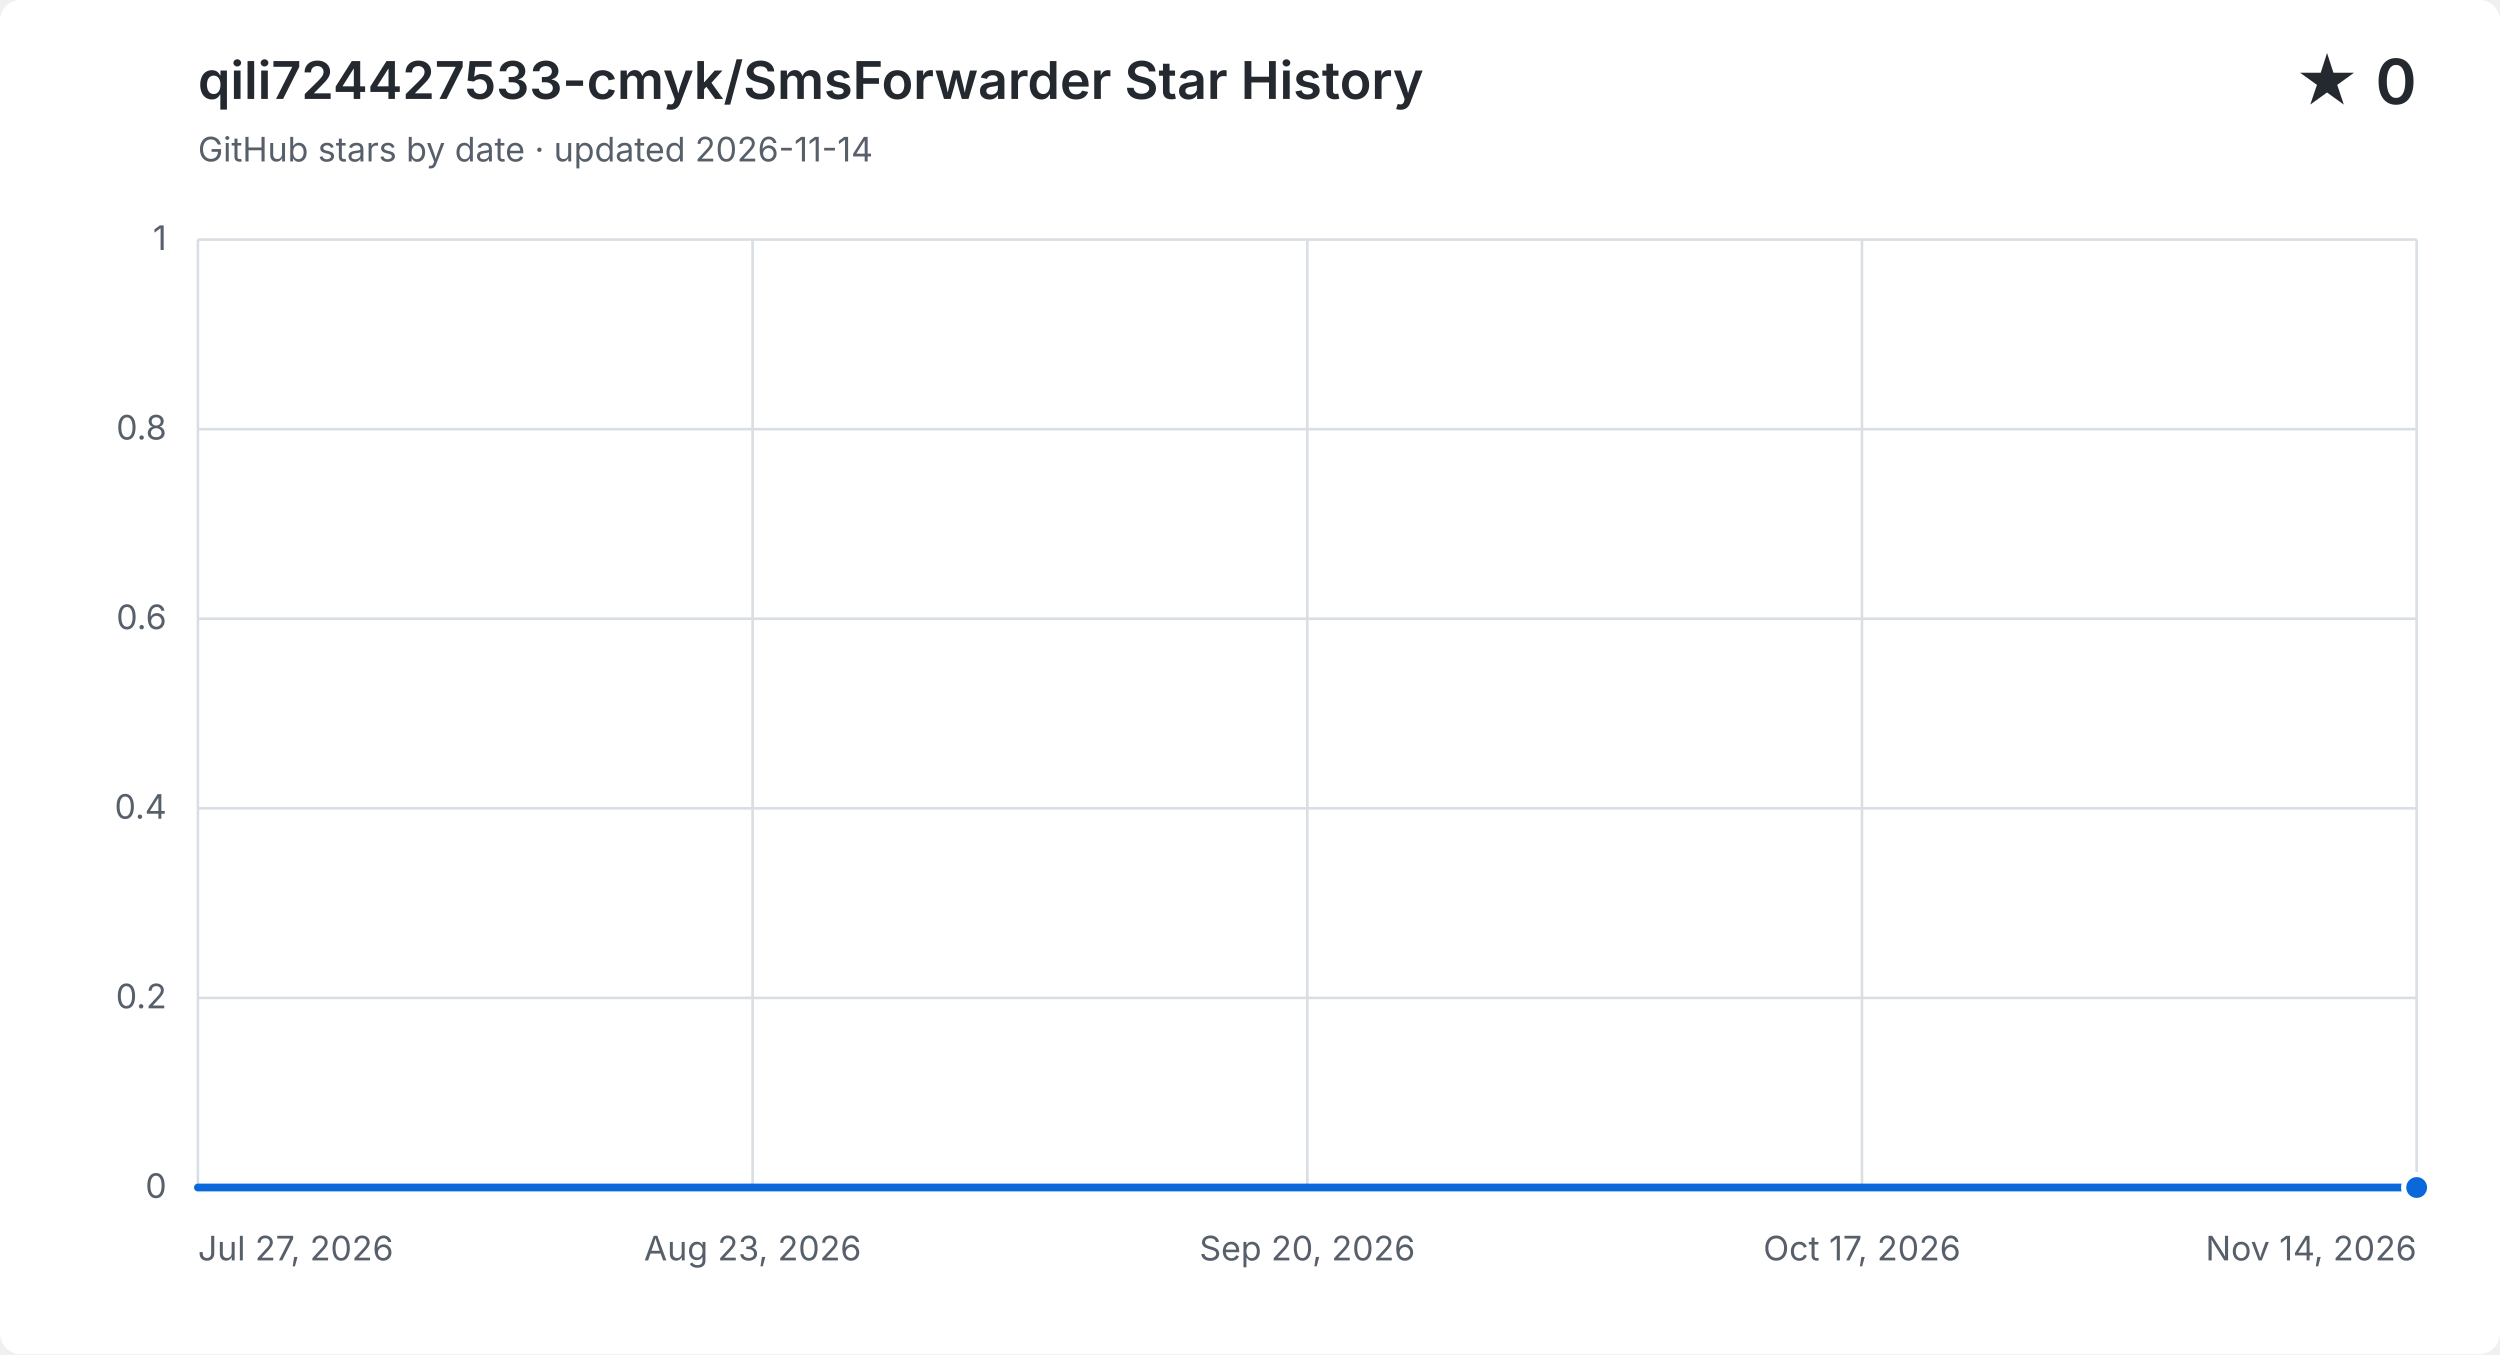
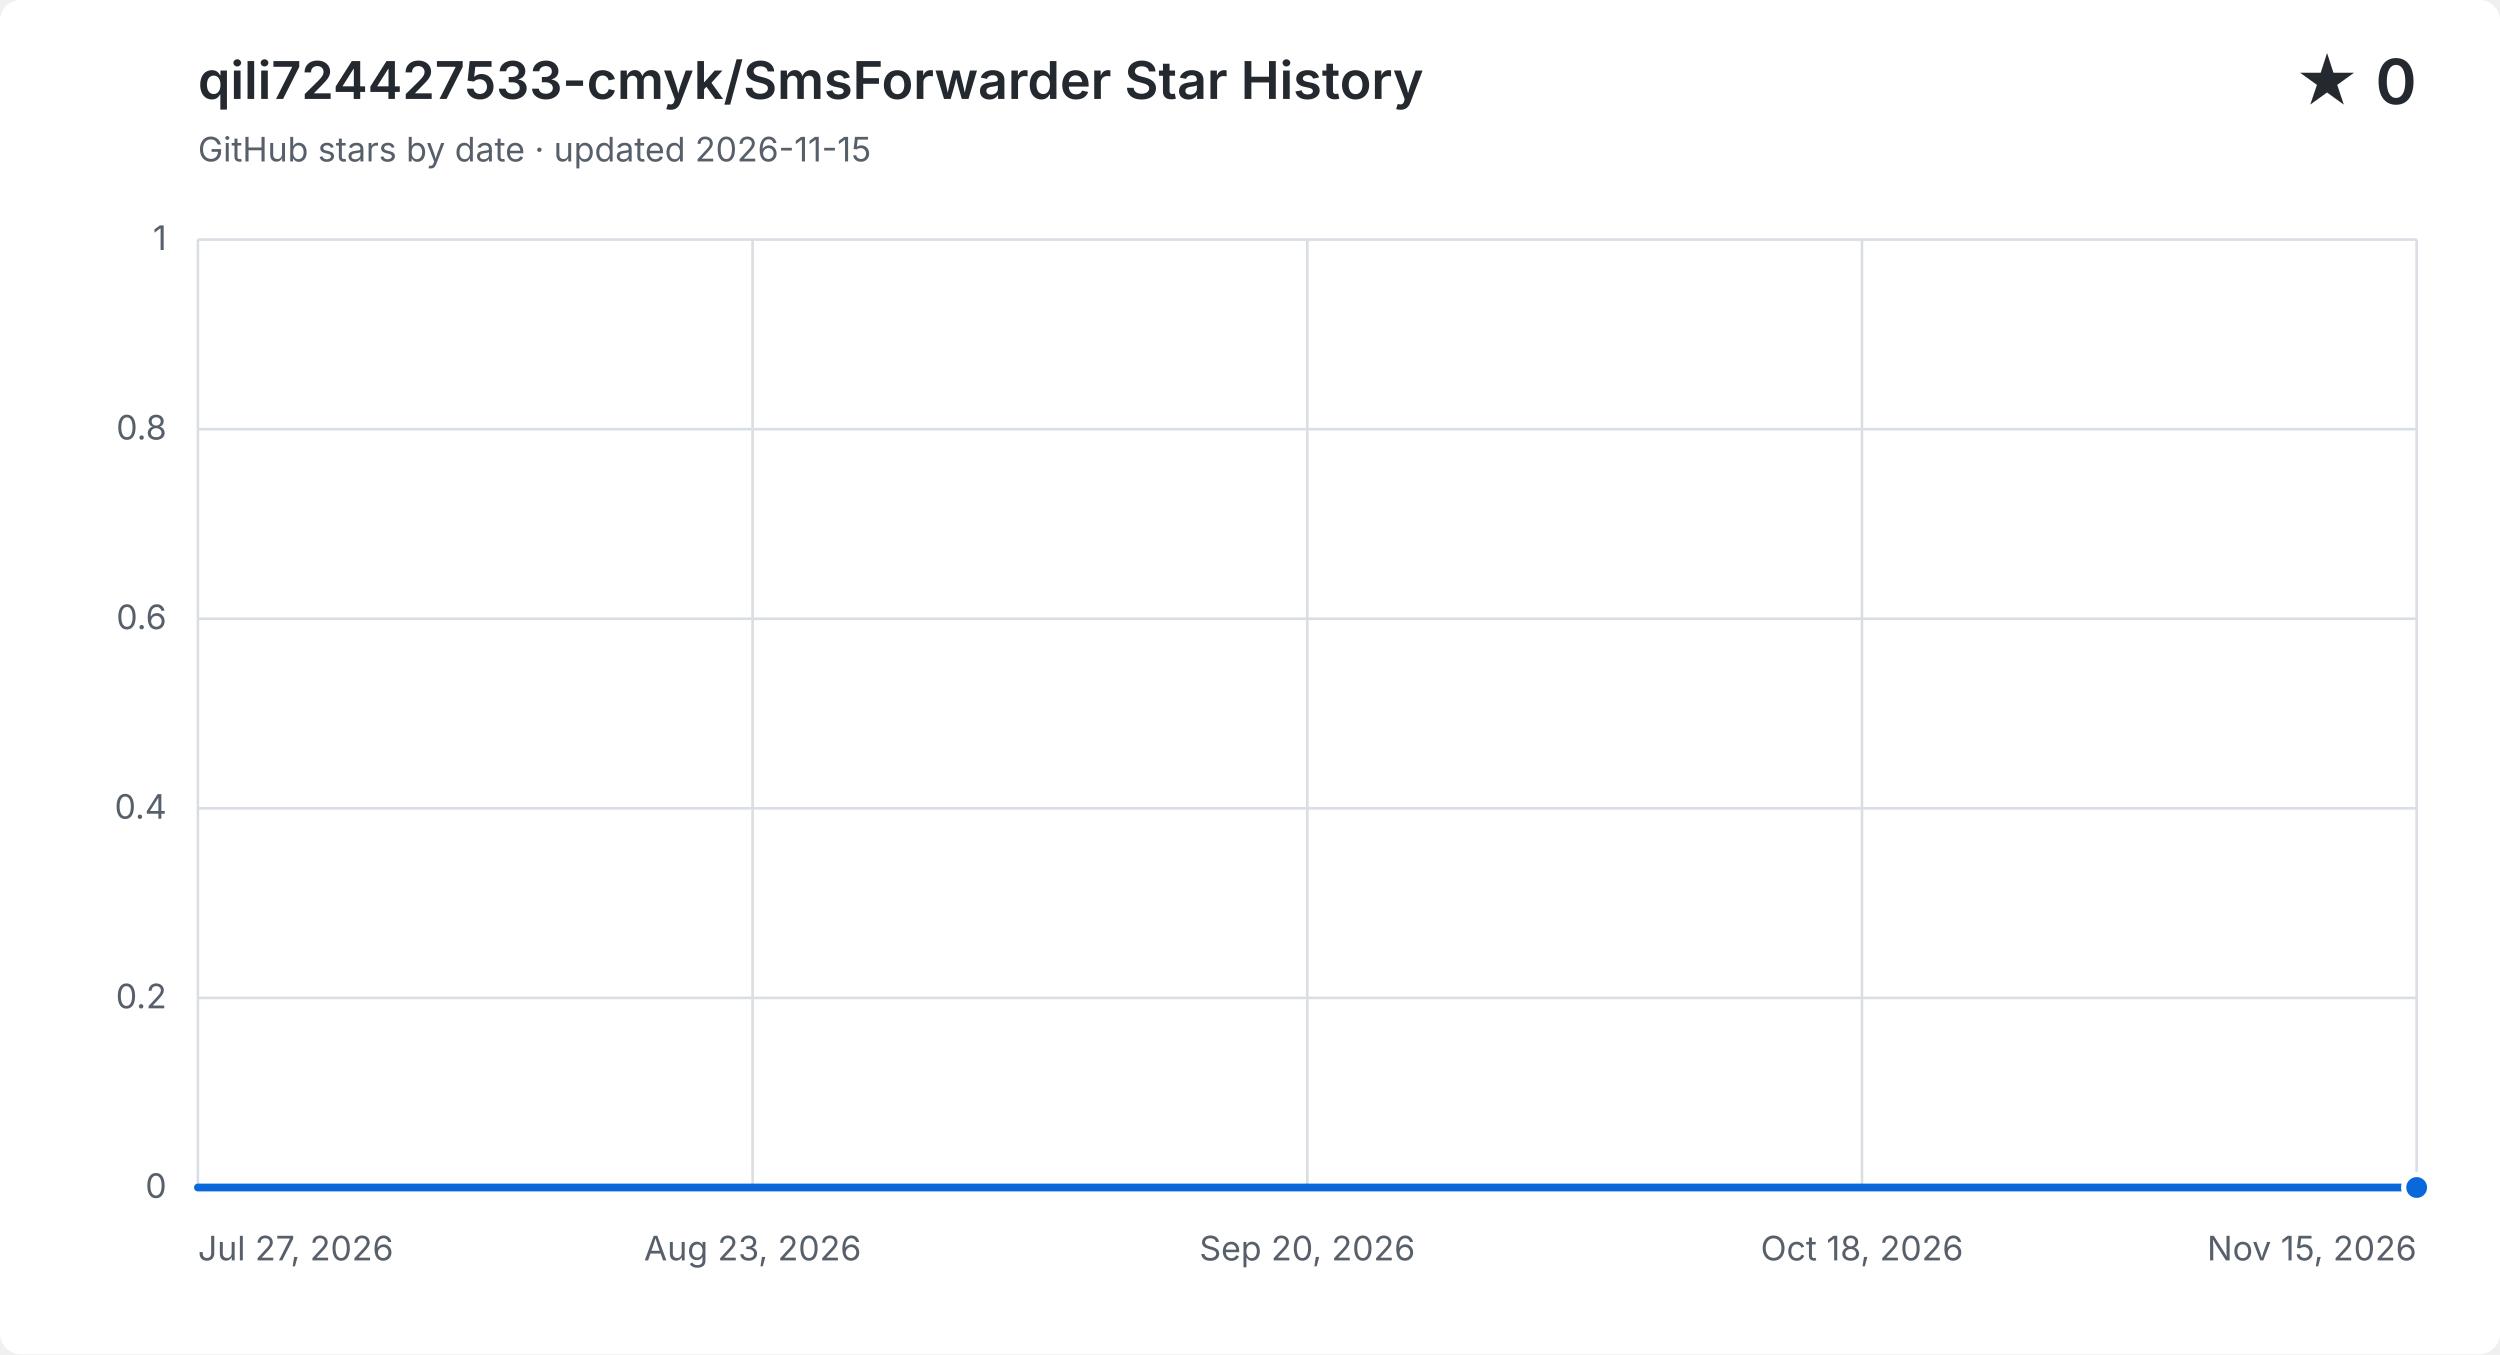
<svg xmlns="http://www.w3.org/2000/svg" width="960" height="520" viewBox="0 0 960 520" role="img" aria-labelledby="title description">
  <style>
    .background { fill: #ffffff; }
    .grid { fill: none; stroke: #d8dee4; stroke-width: 1; }
    .label, .subtitle { fill: #57606a; font: 13px -apple-system, BlinkMacSystemFont, "Segoe UI", sans-serif; }
    .heading, .value { fill: #24292f; font-family: -apple-system, BlinkMacSystemFont, "Segoe UI", sans-serif; }
    .heading { font-size: 20px; font-weight: 600; }
    .value { font-size: 24px; font-weight: 600; }
    .area { fill: #0969da; opacity: .12; }
    .line { fill: none; stroke: #0969da; stroke-linecap: round; stroke-linejoin: round; stroke-width: 3; }
    .point { fill: #0969da; stroke: #ffffff; stroke-width: 2; }
    @media (prefers-color-scheme: dark) {
      .background { fill: #0d1117; }
      .grid { stroke: #30363d; }
      .label, .subtitle { fill: #8b949e; }
      .heading, .value { fill: #f0f6fc; }
      .area { fill: #58a6ff; }
      .line { stroke: #58a6ff; }
      .point { fill: #58a6ff; stroke: #0d1117; }
    }
  </style>
  <rect class="background" width="960" height="520" rx="8" />
  <text class="heading" x="76" y="38">qili724427533-cmyk/SmsForwarder Star History</text>
-   <text class="subtitle" x="76" y="62">GitHub stars by date · updated 2026-11-14</text>
+   <text class="subtitle" x="76" y="62">GitHub stars by date · updated 2026-11-15</text>
  <text class="value" x="928" y="40" text-anchor="end">★ 0</text>
  <path class="grid" d="M 76 456.0 H 928" />
  <text class="label" x="64" y="460.0" text-anchor="end">0</text>
  <path class="grid" d="M 76 383.2 H 928" />
  <text class="label" x="64" y="387.2" text-anchor="end">0.2</text>
  <path class="grid" d="M 76 310.4 H 928" />
  <text class="label" x="64" y="314.4" text-anchor="end">0.4</text>
  <path class="grid" d="M 76 237.6 H 928" />
  <text class="label" x="64" y="241.6" text-anchor="end">0.6</text>
  <path class="grid" d="M 76 164.8 H 928" />
  <text class="label" x="64" y="168.8" text-anchor="end">0.8</text>
  <path class="grid" d="M 76 92.0 H 928" />
  <text class="label" x="64" y="96.0" text-anchor="end">1</text>
  <path class="grid" d="M 76.0 92 V 456" />
  <text class="label" x="76.0" y="484" text-anchor="start">Jul 27, 2026</text>
  <path class="grid" d="M 289.0 92 V 456" />
  <text class="label" x="289.0" y="484" text-anchor="middle">Aug 23, 2026</text>
  <path class="grid" d="M 502.0 92 V 456" />
  <text class="label" x="502.0" y="484" text-anchor="middle">Sep 20, 2026</text>
  <path class="grid" d="M 715.0 92 V 456" />
-   <text class="label" x="715.0" y="484" text-anchor="middle">Oct 17, 2026</text>
+   <text class="label" x="715.0" y="484" text-anchor="middle">Oct 18, 2026</text>
  <path class="grid" d="M 928.0 92 V 456" />
-   <text class="label" x="928.0" y="484" text-anchor="end">Nov 14, 2026</text>
-   <path class="area" d="M 76.0 456.0 H 83.7 V 456.0 H 91.5 V 456.0 H 99.2 V 456.0 H 107.0 V 456.0 H 114.7 V 456.0 H 122.5 V 456.0 H 130.2 V 456.0 H 138.0 V 456.0 H 145.7 V 456.0 H 153.5 V 456.0 H 161.2 V 456.0 H 168.9 V 456.0 H 176.7 V 456.0 H 184.4 V 456.0 H 192.2 V 456.0 H 199.9 V 456.0 H 207.7 V 456.0 H 215.4 V 456.0 H 223.2 V 456.0 H 230.9 V 456.0 H 238.7 V 456.0 H 246.4 V 456.0 H 254.1 V 456.0 H 261.9 V 456.0 H 269.6 V 456.0 H 277.4 V 456.0 H 285.1 V 456.0 H 292.9 V 456.0 H 300.6 V 456.0 H 308.4 V 456.0 H 316.1 V 456.0 H 323.9 V 456.0 H 331.6 V 456.0 H 339.3 V 456.0 H 347.1 V 456.0 H 354.8 V 456.0 H 362.6 V 456.0 H 370.3 V 456.0 H 378.1 V 456.0 H 385.8 V 456.0 H 393.6 V 456.0 H 409.1 V 456.0 H 416.8 V 456.0 H 424.5 V 456.0 H 432.3 V 456.0 H 440.0 V 456.0 H 447.8 V 456.0 H 455.5 V 456.0 H 463.3 V 456.0 H 471.0 V 456.0 H 478.8 V 456.0 H 486.5 V 456.0 H 494.3 V 456.0 H 502.0 V 456.0 H 509.7 V 456.0 H 517.5 V 456.0 H 525.2 V 456.0 H 533.0 V 456.0 H 540.7 V 456.0 H 548.5 V 456.0 H 556.2 V 456.0 H 564.0 V 456.0 H 571.7 V 456.0 H 579.5 V 456.0 H 587.2 V 456.0 H 594.9 V 456.0 H 602.7 V 456.0 H 610.4 V 456.0 H 618.2 V 456.0 H 625.9 V 456.0 H 633.7 V 456.0 H 641.4 V 456.0 H 649.2 V 456.0 H 656.9 V 456.0 H 664.7 V 456.0 H 672.4 V 456.0 H 680.1 V 456.0 H 687.9 V 456.0 H 695.6 V 456.0 H 703.4 V 456.0 H 711.1 V 456.0 H 718.9 V 456.0 H 726.6 V 456.0 H 734.4 V 456.0 H 742.1 V 456.0 H 749.9 V 456.0 H 757.6 V 456.0 H 765.3 V 456.0 H 773.1 V 456.0 H 780.8 V 456.0 H 788.6 V 456.0 H 796.3 V 456.0 H 804.1 V 456.0 H 811.8 V 456.0 H 819.6 V 456.0 H 827.3 V 456.0 H 835.1 V 456.0 H 842.8 V 456.0 H 850.5 V 456.0 H 858.3 V 456.0 H 866.0 V 456.0 H 873.8 V 456.0 H 881.5 V 456.0 H 889.3 V 456.0 H 897.0 V 456.0 H 904.8 V 456.0 H 912.5 V 456.0 H 920.3 V 456.0 H 928.0 V 456.0 V 456 H 76.0 Z" />
-   <path class="line" d="M 76.0 456.0 H 83.7 V 456.0 H 91.5 V 456.0 H 99.2 V 456.0 H 107.0 V 456.0 H 114.7 V 456.0 H 122.5 V 456.0 H 130.2 V 456.0 H 138.0 V 456.0 H 145.7 V 456.0 H 153.5 V 456.0 H 161.2 V 456.0 H 168.9 V 456.0 H 176.7 V 456.0 H 184.4 V 456.0 H 192.2 V 456.0 H 199.9 V 456.0 H 207.7 V 456.0 H 215.4 V 456.0 H 223.2 V 456.0 H 230.9 V 456.0 H 238.7 V 456.0 H 246.4 V 456.0 H 254.1 V 456.0 H 261.9 V 456.0 H 269.6 V 456.0 H 277.4 V 456.0 H 285.1 V 456.0 H 292.9 V 456.0 H 300.6 V 456.0 H 308.4 V 456.0 H 316.1 V 456.0 H 323.9 V 456.0 H 331.6 V 456.0 H 339.3 V 456.0 H 347.1 V 456.0 H 354.8 V 456.0 H 362.6 V 456.0 H 370.3 V 456.0 H 378.1 V 456.0 H 385.8 V 456.0 H 393.6 V 456.0 H 409.1 V 456.0 H 416.8 V 456.0 H 424.5 V 456.0 H 432.3 V 456.0 H 440.0 V 456.0 H 447.8 V 456.0 H 455.5 V 456.0 H 463.3 V 456.0 H 471.0 V 456.0 H 478.8 V 456.0 H 486.5 V 456.0 H 494.3 V 456.0 H 502.0 V 456.0 H 509.7 V 456.0 H 517.5 V 456.0 H 525.2 V 456.0 H 533.0 V 456.0 H 540.7 V 456.0 H 548.5 V 456.0 H 556.2 V 456.0 H 564.0 V 456.0 H 571.7 V 456.0 H 579.5 V 456.0 H 587.2 V 456.0 H 594.9 V 456.0 H 602.7 V 456.0 H 610.4 V 456.0 H 618.2 V 456.0 H 625.9 V 456.0 H 633.7 V 456.0 H 641.4 V 456.0 H 649.2 V 456.0 H 656.9 V 456.0 H 664.7 V 456.0 H 672.4 V 456.0 H 680.1 V 456.0 H 687.9 V 456.0 H 695.6 V 456.0 H 703.4 V 456.0 H 711.1 V 456.0 H 718.9 V 456.0 H 726.6 V 456.0 H 734.4 V 456.0 H 742.1 V 456.0 H 749.9 V 456.0 H 757.6 V 456.0 H 765.3 V 456.0 H 773.1 V 456.0 H 780.8 V 456.0 H 788.6 V 456.0 H 796.3 V 456.0 H 804.1 V 456.0 H 811.8 V 456.0 H 819.6 V 456.0 H 827.3 V 456.0 H 835.1 V 456.0 H 842.8 V 456.0 H 850.5 V 456.0 H 858.3 V 456.0 H 866.0 V 456.0 H 873.8 V 456.0 H 881.5 V 456.0 H 889.3 V 456.0 H 897.0 V 456.0 H 904.8 V 456.0 H 912.5 V 456.0 H 920.3 V 456.0 H 928.0 V 456.0" />
+   <text class="label" x="928.0" y="484" text-anchor="end">Nov 15, 2026</text>
+   <path class="area" d="M 76.0 456.0 H 83.7 V 456.0 H 91.4 V 456.0 H 99.0 V 456.0 H 106.7 V 456.0 H 114.4 V 456.0 H 122.1 V 456.0 H 129.7 V 456.0 H 137.4 V 456.0 H 145.1 V 456.0 H 152.8 V 456.0 H 160.4 V 456.0 H 168.1 V 456.0 H 175.8 V 456.0 H 183.5 V 456.0 H 191.1 V 456.0 H 198.8 V 456.0 H 206.5 V 456.0 H 214.2 V 456.0 H 221.8 V 456.0 H 229.5 V 456.0 H 237.2 V 456.0 H 244.9 V 456.0 H 252.5 V 456.0 H 260.2 V 456.0 H 267.9 V 456.0 H 275.6 V 456.0 H 283.2 V 456.0 H 290.9 V 456.0 H 298.6 V 456.0 H 306.3 V 456.0 H 313.9 V 456.0 H 321.6 V 456.0 H 329.3 V 456.0 H 337.0 V 456.0 H 344.6 V 456.0 H 352.3 V 456.0 H 360.0 V 456.0 H 367.7 V 456.0 H 375.4 V 456.0 H 383.0 V 456.0 H 390.7 V 456.0 H 406.1 V 456.0 H 413.7 V 456.0 H 421.4 V 456.0 H 429.1 V 456.0 H 436.8 V 456.0 H 444.4 V 456.0 H 452.1 V 456.0 H 459.8 V 456.0 H 467.5 V 456.0 H 475.1 V 456.0 H 482.8 V 456.0 H 490.5 V 456.0 H 498.2 V 456.0 H 505.8 V 456.0 H 513.5 V 456.0 H 521.2 V 456.0 H 528.9 V 456.0 H 536.5 V 456.0 H 544.2 V 456.0 H 551.9 V 456.0 H 559.6 V 456.0 H 567.2 V 456.0 H 574.9 V 456.0 H 582.6 V 456.0 H 590.3 V 456.0 H 597.9 V 456.0 H 605.6 V 456.0 H 613.3 V 456.0 H 621.0 V 456.0 H 628.6 V 456.0 H 636.3 V 456.0 H 644.0 V 456.0 H 651.7 V 456.0 H 659.4 V 456.0 H 667.0 V 456.0 H 674.7 V 456.0 H 682.4 V 456.0 H 690.1 V 456.0 H 697.7 V 456.0 H 705.4 V 456.0 H 713.1 V 456.0 H 720.8 V 456.0 H 728.4 V 456.0 H 736.1 V 456.0 H 743.8 V 456.0 H 751.5 V 456.0 H 759.1 V 456.0 H 766.8 V 456.0 H 774.5 V 456.0 H 782.2 V 456.0 H 789.8 V 456.0 H 797.5 V 456.0 H 805.2 V 456.0 H 812.9 V 456.0 H 820.5 V 456.0 H 828.2 V 456.0 H 835.9 V 456.0 H 843.6 V 456.0 H 851.2 V 456.0 H 858.9 V 456.0 H 866.6 V 456.0 H 874.3 V 456.0 H 881.9 V 456.0 H 889.6 V 456.0 H 897.3 V 456.0 H 905.0 V 456.0 H 912.6 V 456.0 H 920.3 V 456.0 H 928.0 V 456.0 V 456 H 76.0 Z" />
+   <path class="line" d="M 76.0 456.0 H 83.7 V 456.0 H 91.4 V 456.0 H 99.0 V 456.0 H 106.7 V 456.0 H 114.4 V 456.0 H 122.1 V 456.0 H 129.7 V 456.0 H 137.4 V 456.0 H 145.1 V 456.0 H 152.8 V 456.0 H 160.4 V 456.0 H 168.1 V 456.0 H 175.8 V 456.0 H 183.5 V 456.0 H 191.1 V 456.0 H 198.8 V 456.0 H 206.5 V 456.0 H 214.2 V 456.0 H 221.8 V 456.0 H 229.5 V 456.0 H 237.2 V 456.0 H 244.9 V 456.0 H 252.5 V 456.0 H 260.2 V 456.0 H 267.9 V 456.0 H 275.6 V 456.0 H 283.2 V 456.0 H 290.9 V 456.0 H 298.6 V 456.0 H 306.3 V 456.0 H 313.9 V 456.0 H 321.6 V 456.0 H 329.3 V 456.0 H 337.0 V 456.0 H 344.6 V 456.0 H 352.3 V 456.0 H 360.0 V 456.0 H 367.7 V 456.0 H 375.4 V 456.0 H 383.0 V 456.0 H 390.7 V 456.0 H 406.1 V 456.0 H 413.7 V 456.0 H 421.4 V 456.0 H 429.1 V 456.0 H 436.8 V 456.0 H 444.4 V 456.0 H 452.1 V 456.0 H 459.8 V 456.0 H 467.5 V 456.0 H 475.1 V 456.0 H 482.8 V 456.0 H 490.5 V 456.0 H 498.2 V 456.0 H 505.8 V 456.0 H 513.5 V 456.0 H 521.2 V 456.0 H 528.9 V 456.0 H 536.5 V 456.0 H 544.2 V 456.0 H 551.9 V 456.0 H 559.6 V 456.0 H 567.2 V 456.0 H 574.9 V 456.0 H 582.6 V 456.0 H 590.3 V 456.0 H 597.9 V 456.0 H 605.6 V 456.0 H 613.3 V 456.0 H 621.0 V 456.0 H 628.6 V 456.0 H 636.3 V 456.0 H 644.0 V 456.0 H 651.7 V 456.0 H 659.4 V 456.0 H 667.0 V 456.0 H 674.7 V 456.0 H 682.4 V 456.0 H 690.1 V 456.0 H 697.7 V 456.0 H 705.4 V 456.0 H 713.1 V 456.0 H 720.8 V 456.0 H 728.4 V 456.0 H 736.1 V 456.0 H 743.8 V 456.0 H 751.5 V 456.0 H 759.1 V 456.0 H 766.8 V 456.0 H 774.5 V 456.0 H 782.2 V 456.0 H 789.8 V 456.0 H 797.5 V 456.0 H 805.2 V 456.0 H 812.9 V 456.0 H 820.5 V 456.0 H 828.2 V 456.0 H 835.9 V 456.0 H 843.6 V 456.0 H 851.2 V 456.0 H 858.9 V 456.0 H 866.6 V 456.0 H 874.3 V 456.0 H 881.9 V 456.0 H 889.6 V 456.0 H 897.3 V 456.0 H 905.0 V 456.0 H 912.6 V 456.0 H 920.3 V 456.0 H 928.0 V 456.0" />
  <circle class="point" cx="928.0" cy="456.0" r="5" />
</svg>
